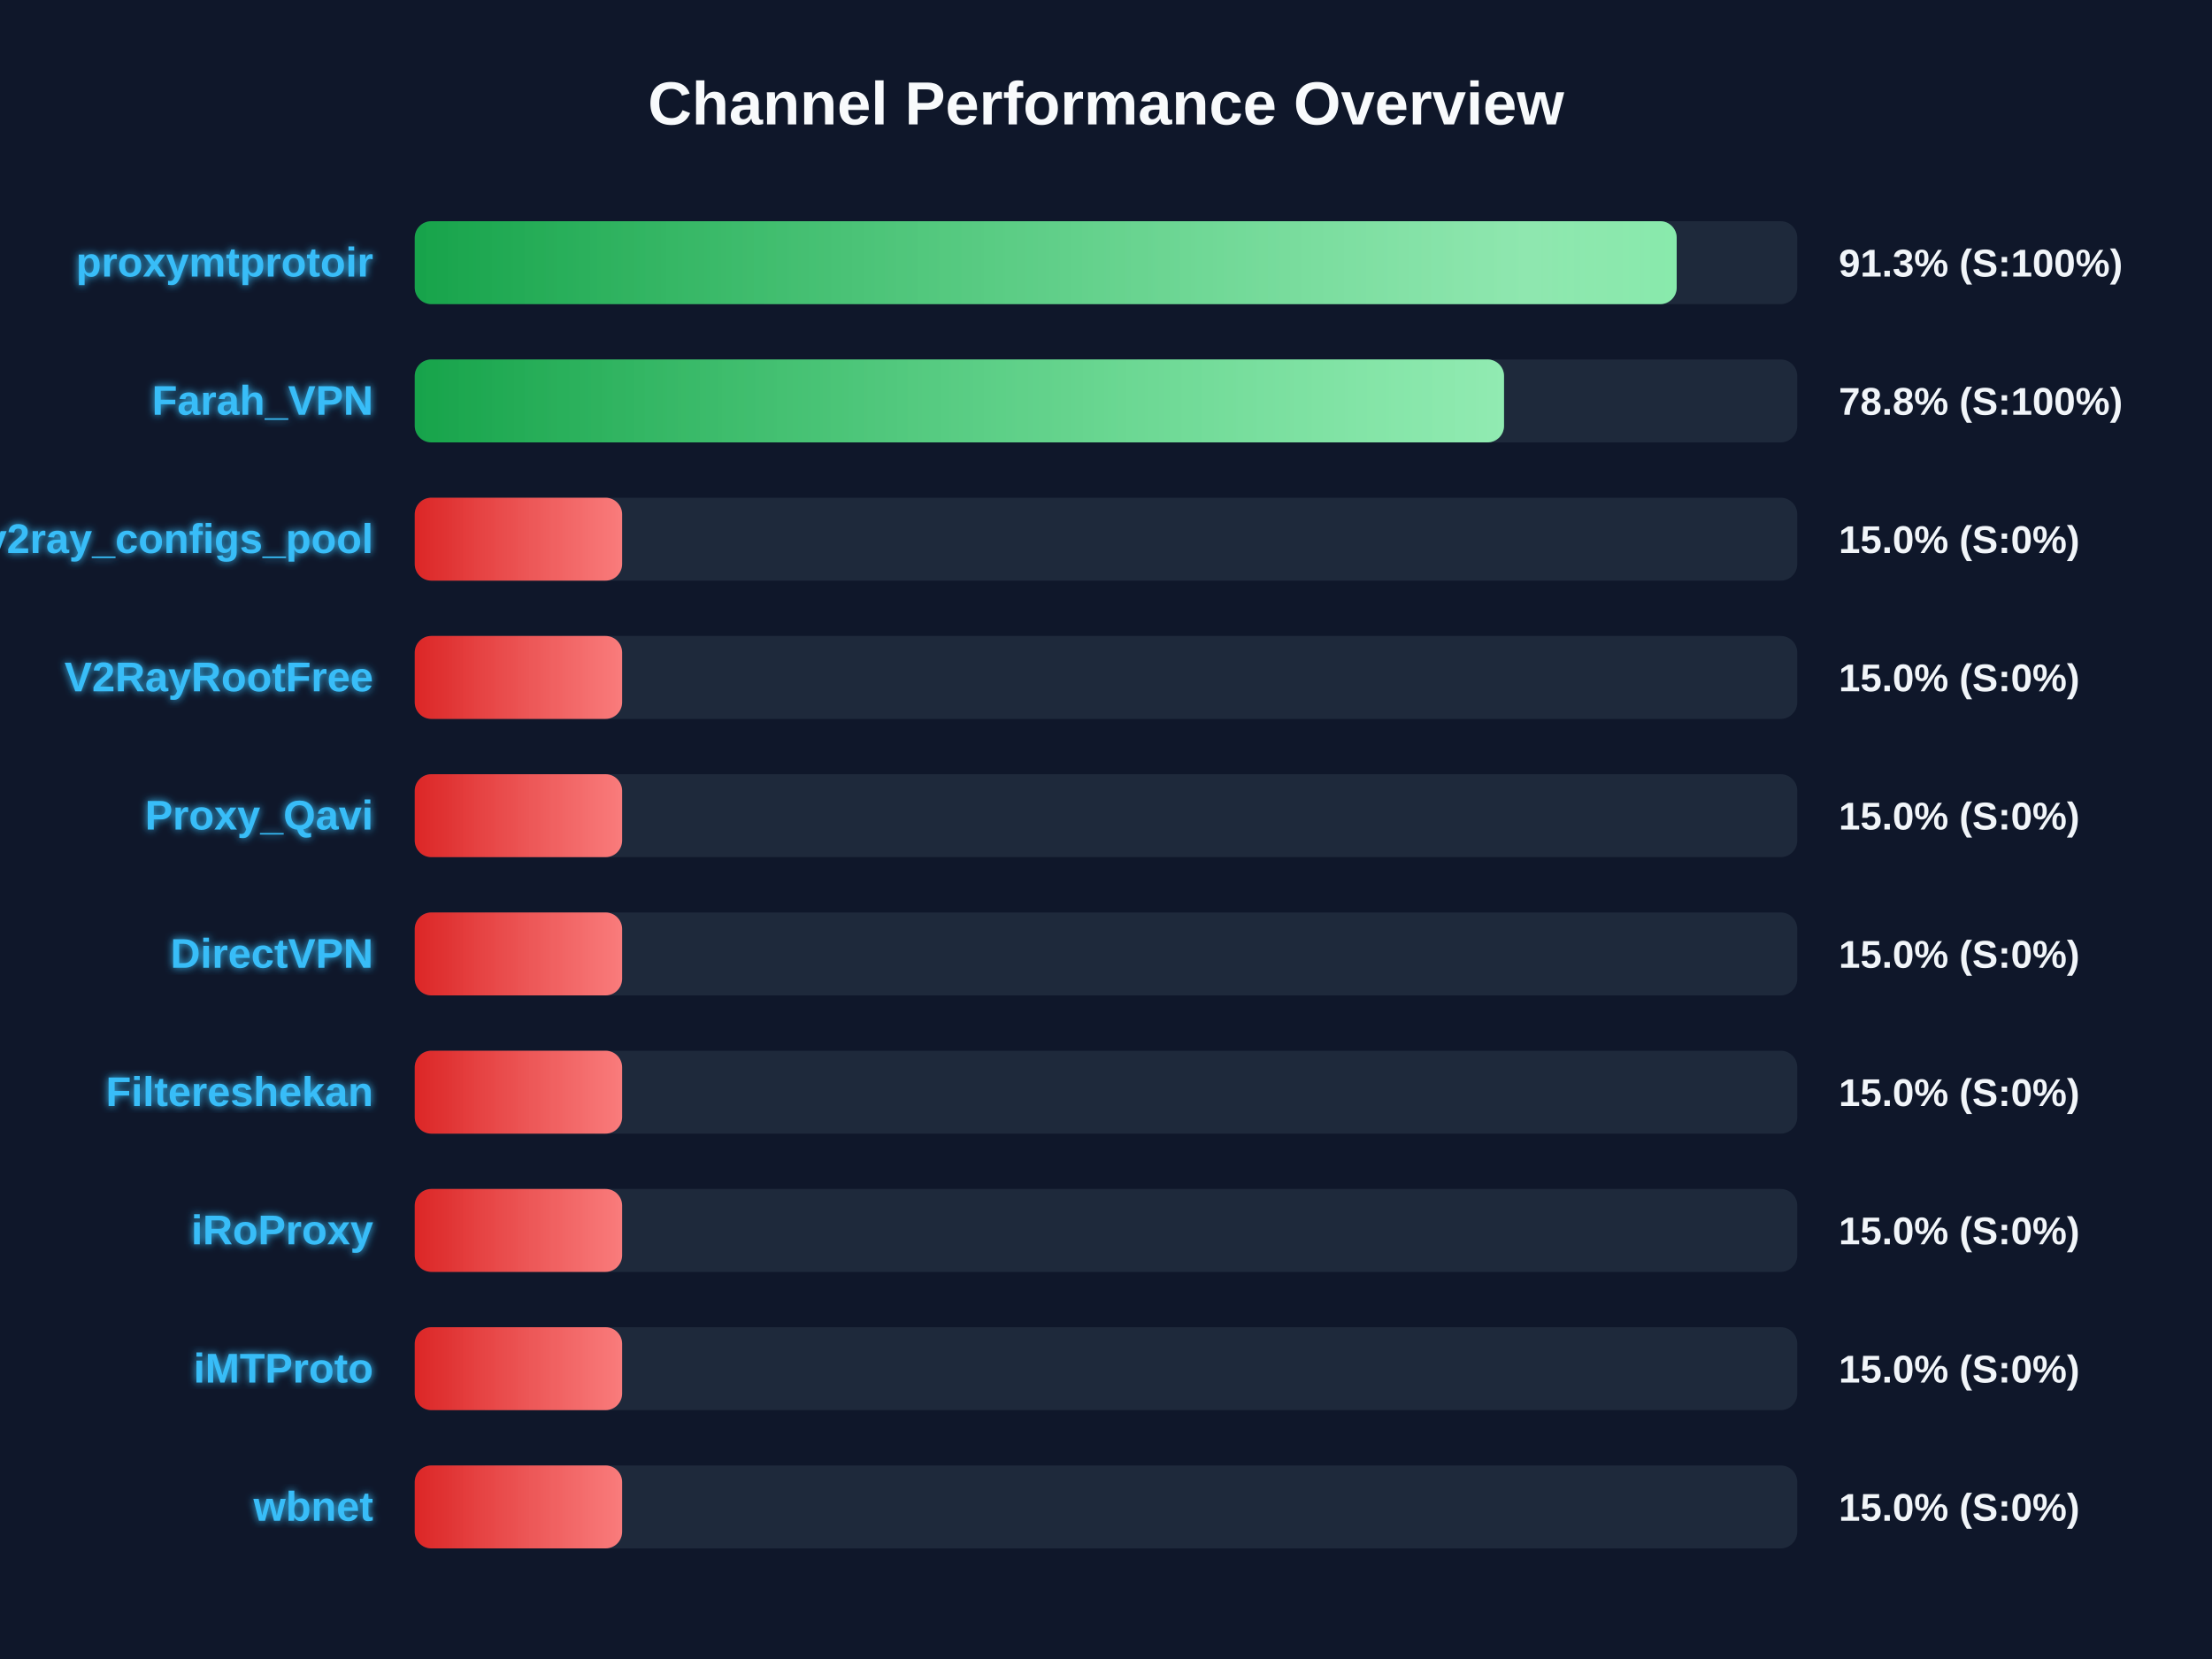
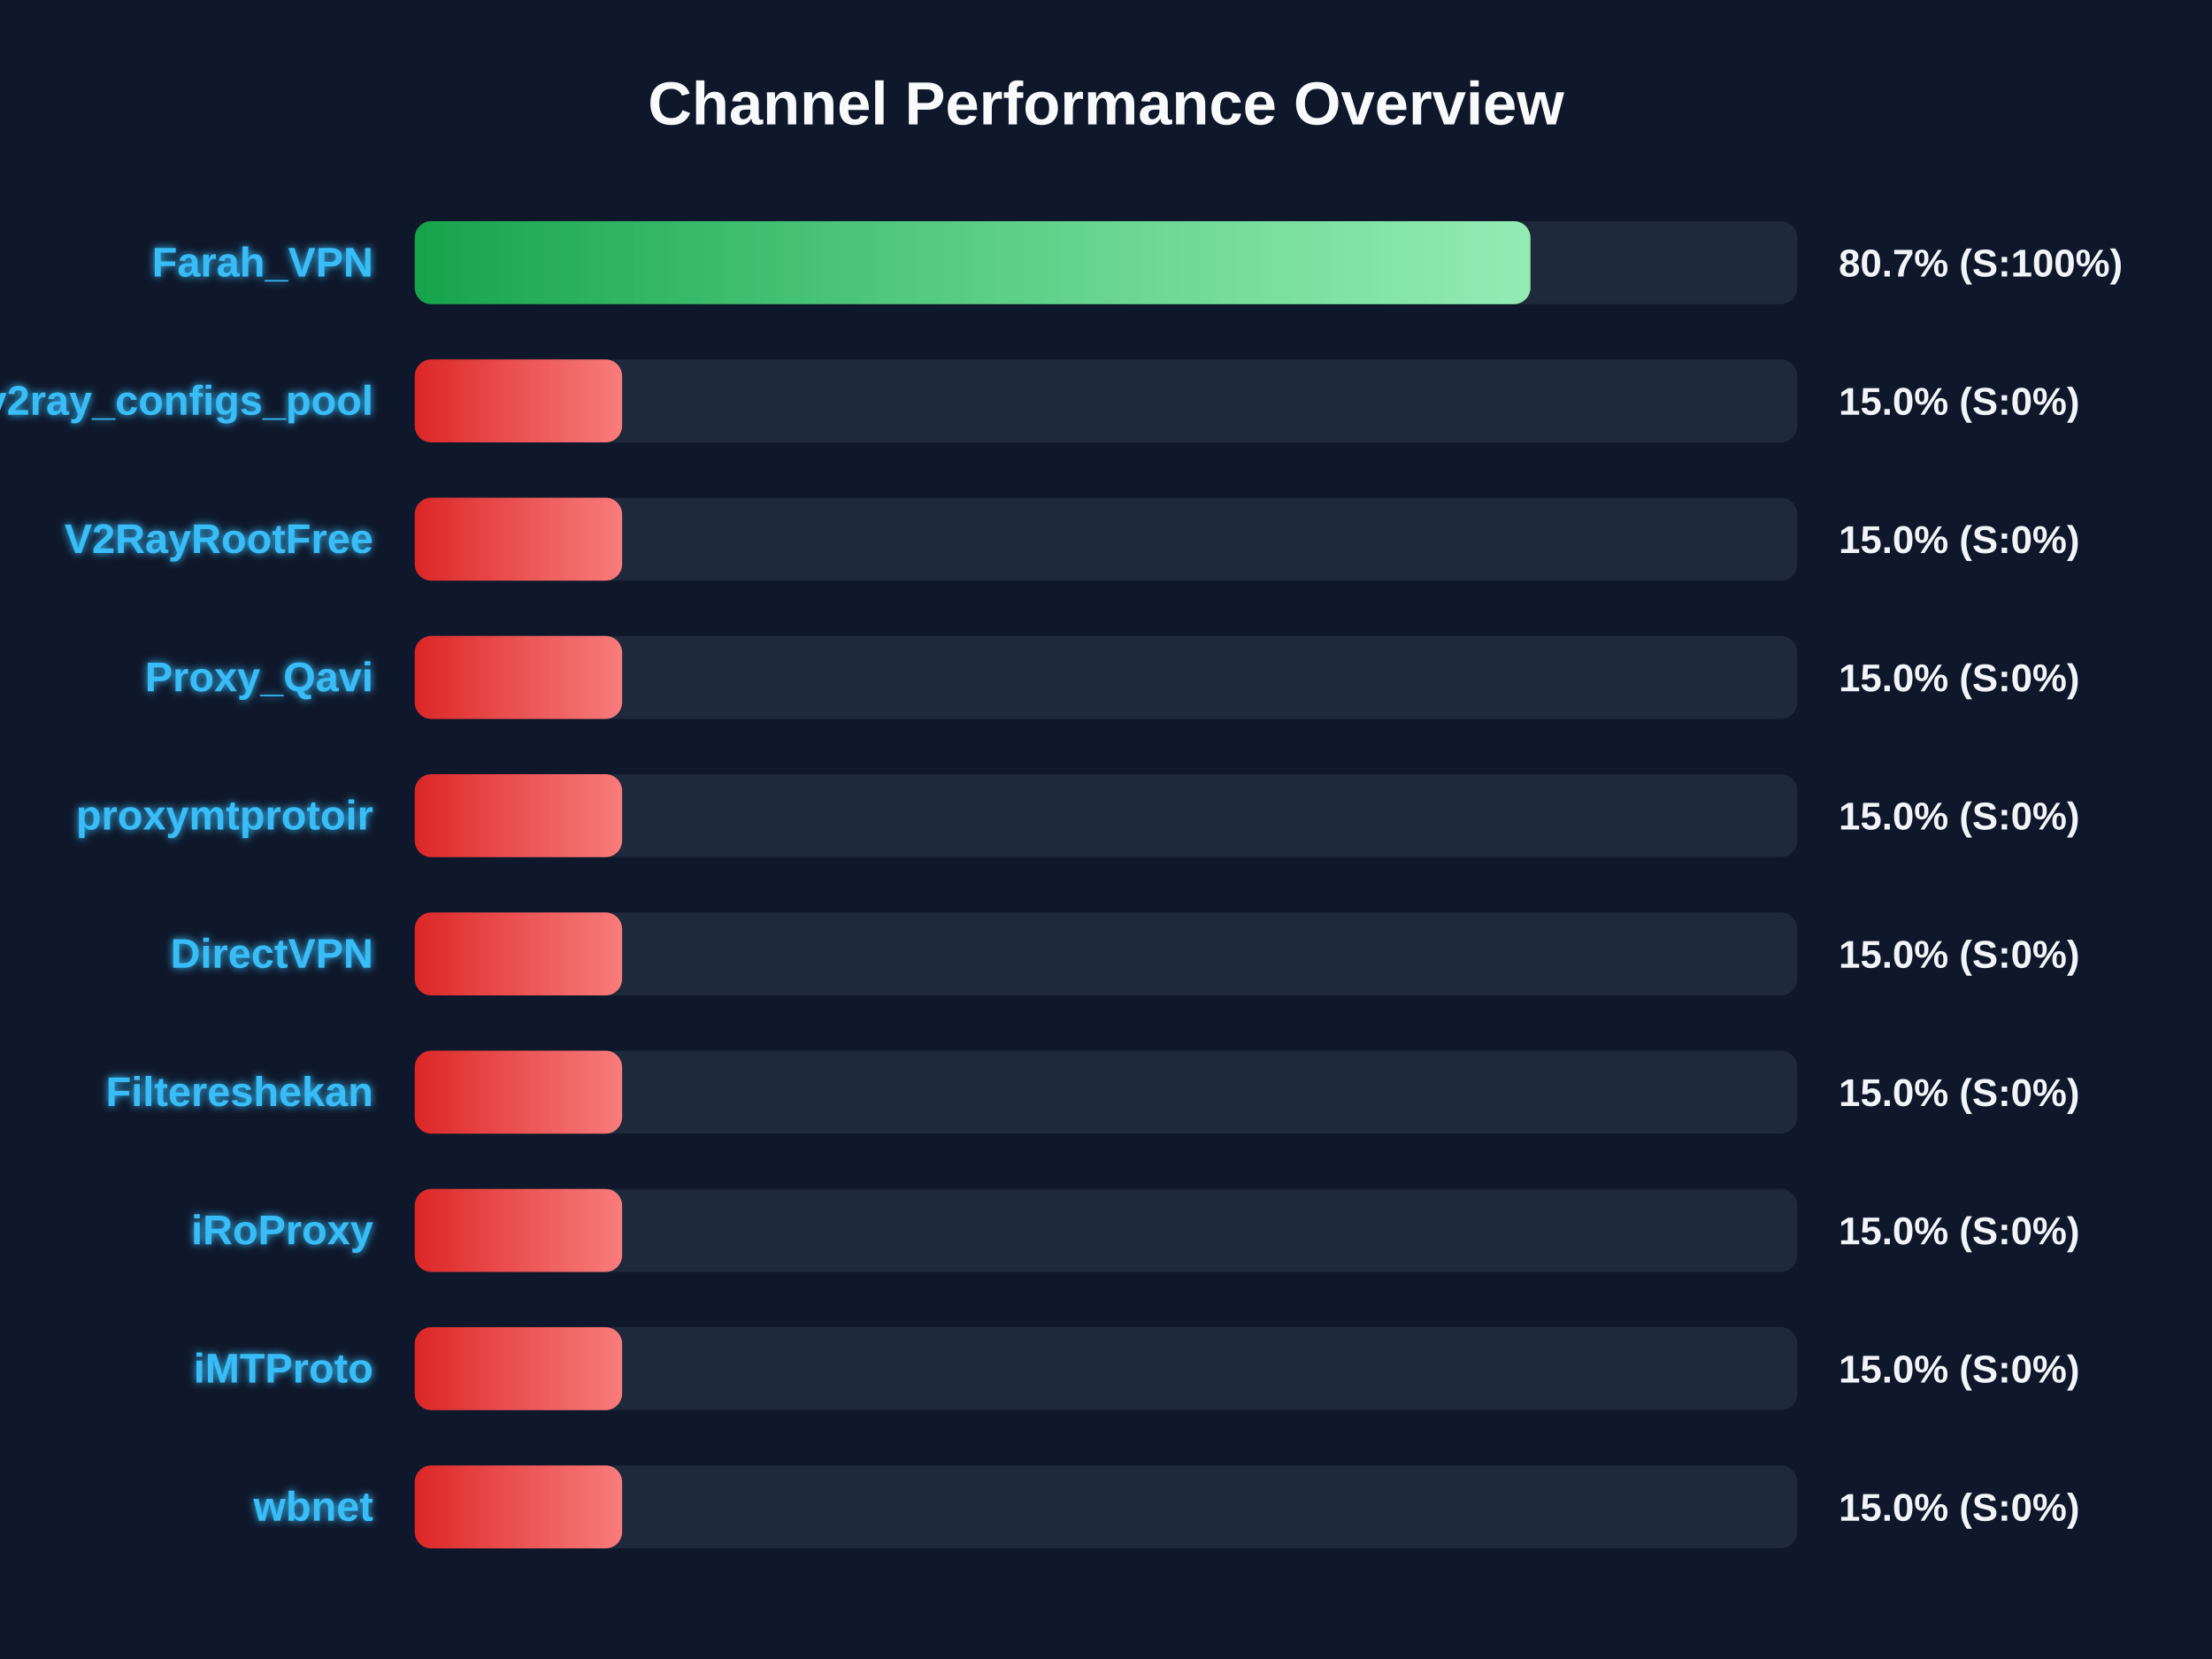
<svg xmlns="http://www.w3.org/2000/svg" width="800" height="600" version="1.1">
  <defs>
    <linearGradient id="grad-green" x1="0%" y1="0%" x2="100%" y2="0%">
      <stop offset="0%" stop-color="#16a34a" />
      <stop offset="100%" stop-color="#4ade80" />
    </linearGradient>
    <linearGradient id="grad-yellow" x1="0%" y1="0%" x2="100%" y2="0%">
      <stop offset="0%" stop-color="#ca8a04" />
      <stop offset="100%" stop-color="#fde047" />
    </linearGradient>
    <linearGradient id="grad-red" x1="0%" y1="0%" x2="100%" y2="0%">
      <stop offset="0%" stop-color="#dc2626" />
      <stop offset="100%" stop-color="#f87171" />
    </linearGradient>
    <linearGradient id="shimmer" x1="0%" y1="0%" x2="100%" y2="0%">
      <stop offset="0%" stop-color="rgba(255,255,255,0)" />
      <stop offset="50%" stop-color="rgba(255,255,255,0.4)" />
      <stop offset="100%" stop-color="rgba(255,255,255,0)" />
    </linearGradient>
    <filter id="glow" x="-20%" y="-20%" width="140%" height="140%">
      <feGaussianBlur stdDeviation="1.5" result="blur" />
      <feComposite in="SourceGraphic" in2="blur" operator="over" />
    </filter>
  </defs>
  <style>
        .bg-rect { fill: #0f172a; }
        .title { font: bold 22px 'Segoe UI', Arial, sans-serif; fill: #f8fafc; }
        .row { font: bold 15px 'Segoe UI', Arial, sans-serif; fill: #38bdf8; filter: url(#glow); }
        .score { font: bold 14px 'Segoe UI', Arial, sans-serif; fill: #f1f5f9; }
        @keyframes shimmer-anim {
            0% { transform: translateX(-100%); }
            100% { transform: translateX(200%); }
        }
        .shimmer-rect {
            animation: shimmer-anim 2.5s infinite linear;
        }
    </style>
  <rect width="100%" height="100%" class="bg-rect" />
  <text x="400" y="45" text-anchor="middle" class="title">Channel Performance Overview</text>
  <rect x="150" y="80" width="500" height="30" fill="#1e293b" rx="6" />
  <clipPath id="clip-0">
-     <rect x="150" y="80" width="456.4" height="30" rx="6" />
+     <rect x="150" y="80" width="403.5" height="30" rx="6" />
  </clipPath>
-   <rect x="150" y="80" width="456.4" height="30" fill="url(#grad-green)" rx="6" />
+   <rect x="150" y="80" width="403.5" height="30" fill="url(#grad-green)" rx="6" />
  <g clip-path="url(#clip-0)">
    <rect x="150" y="80" width="100%" height="30" fill="url(#shimmer)" class="shimmer-rect" />
  </g>
-   <text x="135" y="100" text-anchor="end" class="row">proxymtprotoir</text>
-   <text x="665" y="100" text-anchor="start" class="score">91.3% (S:100%)</text>
+   <text x="135" y="100" text-anchor="end" class="row">Farah_VPN</text>
+   <text x="665" y="100" text-anchor="start" class="score">80.7% (S:100%)</text>
  <rect x="150" y="130" width="500" height="30" fill="#1e293b" rx="6" />
  <clipPath id="clip-1">
-     <rect x="150" y="130" width="393.95" height="30" rx="6" />
+     <rect x="150" y="130" width="75.0" height="30" rx="6" />
  </clipPath>
-   <rect x="150" y="130" width="393.95" height="30" fill="url(#grad-green)" rx="6" />
+   <rect x="150" y="130" width="75.0" height="30" fill="url(#grad-red)" rx="6" />
  <g clip-path="url(#clip-1)">
    <rect x="150" y="130" width="100%" height="30" fill="url(#shimmer)" class="shimmer-rect" />
  </g>
-   <text x="135" y="150" text-anchor="end" class="row">Farah_VPN</text>
-   <text x="665" y="150" text-anchor="start" class="score">78.8% (S:100%)</text>
+   <text x="135" y="150" text-anchor="end" class="row">v2ray_configs_pool</text>
+   <text x="665" y="150" text-anchor="start" class="score">15.0% (S:0%)</text>
  <rect x="150" y="180" width="500" height="30" fill="#1e293b" rx="6" />
  <clipPath id="clip-2">
    <rect x="150" y="180" width="75.0" height="30" rx="6" />
  </clipPath>
  <rect x="150" y="180" width="75.0" height="30" fill="url(#grad-red)" rx="6" />
  <g clip-path="url(#clip-2)">
    <rect x="150" y="180" width="100%" height="30" fill="url(#shimmer)" class="shimmer-rect" />
  </g>
-   <text x="135" y="200" text-anchor="end" class="row">v2ray_configs_pool</text>
+   <text x="135" y="200" text-anchor="end" class="row">V2RayRootFree</text>
  <text x="665" y="200" text-anchor="start" class="score">15.0% (S:0%)</text>
  <rect x="150" y="230" width="500" height="30" fill="#1e293b" rx="6" />
  <clipPath id="clip-3">
    <rect x="150" y="230" width="75.0" height="30" rx="6" />
  </clipPath>
  <rect x="150" y="230" width="75.0" height="30" fill="url(#grad-red)" rx="6" />
  <g clip-path="url(#clip-3)">
    <rect x="150" y="230" width="100%" height="30" fill="url(#shimmer)" class="shimmer-rect" />
  </g>
-   <text x="135" y="250" text-anchor="end" class="row">V2RayRootFree</text>
+   <text x="135" y="250" text-anchor="end" class="row">Proxy_Qavi</text>
  <text x="665" y="250" text-anchor="start" class="score">15.0% (S:0%)</text>
  <rect x="150" y="280" width="500" height="30" fill="#1e293b" rx="6" />
  <clipPath id="clip-4">
    <rect x="150" y="280" width="75.0" height="30" rx="6" />
  </clipPath>
  <rect x="150" y="280" width="75.0" height="30" fill="url(#grad-red)" rx="6" />
  <g clip-path="url(#clip-4)">
    <rect x="150" y="280" width="100%" height="30" fill="url(#shimmer)" class="shimmer-rect" />
  </g>
-   <text x="135" y="300" text-anchor="end" class="row">Proxy_Qavi</text>
+   <text x="135" y="300" text-anchor="end" class="row">proxymtprotoir</text>
  <text x="665" y="300" text-anchor="start" class="score">15.0% (S:0%)</text>
  <rect x="150" y="330" width="500" height="30" fill="#1e293b" rx="6" />
  <clipPath id="clip-5">
    <rect x="150" y="330" width="75.0" height="30" rx="6" />
  </clipPath>
  <rect x="150" y="330" width="75.0" height="30" fill="url(#grad-red)" rx="6" />
  <g clip-path="url(#clip-5)">
    <rect x="150" y="330" width="100%" height="30" fill="url(#shimmer)" class="shimmer-rect" />
  </g>
  <text x="135" y="350" text-anchor="end" class="row">DirectVPN</text>
  <text x="665" y="350" text-anchor="start" class="score">15.0% (S:0%)</text>
  <rect x="150" y="380" width="500" height="30" fill="#1e293b" rx="6" />
  <clipPath id="clip-6">
    <rect x="150" y="380" width="75.0" height="30" rx="6" />
  </clipPath>
  <rect x="150" y="380" width="75.0" height="30" fill="url(#grad-red)" rx="6" />
  <g clip-path="url(#clip-6)">
    <rect x="150" y="380" width="100%" height="30" fill="url(#shimmer)" class="shimmer-rect" />
  </g>
  <text x="135" y="400" text-anchor="end" class="row">Filtereshekan</text>
  <text x="665" y="400" text-anchor="start" class="score">15.0% (S:0%)</text>
  <rect x="150" y="430" width="500" height="30" fill="#1e293b" rx="6" />
  <clipPath id="clip-7">
    <rect x="150" y="430" width="75.0" height="30" rx="6" />
  </clipPath>
  <rect x="150" y="430" width="75.0" height="30" fill="url(#grad-red)" rx="6" />
  <g clip-path="url(#clip-7)">
    <rect x="150" y="430" width="100%" height="30" fill="url(#shimmer)" class="shimmer-rect" />
  </g>
  <text x="135" y="450" text-anchor="end" class="row">iRoProxy</text>
  <text x="665" y="450" text-anchor="start" class="score">15.0% (S:0%)</text>
  <rect x="150" y="480" width="500" height="30" fill="#1e293b" rx="6" />
  <clipPath id="clip-8">
    <rect x="150" y="480" width="75.0" height="30" rx="6" />
  </clipPath>
  <rect x="150" y="480" width="75.0" height="30" fill="url(#grad-red)" rx="6" />
  <g clip-path="url(#clip-8)">
    <rect x="150" y="480" width="100%" height="30" fill="url(#shimmer)" class="shimmer-rect" />
  </g>
  <text x="135" y="500" text-anchor="end" class="row">iMTProto</text>
  <text x="665" y="500" text-anchor="start" class="score">15.0% (S:0%)</text>
  <rect x="150" y="530" width="500" height="30" fill="#1e293b" rx="6" />
  <clipPath id="clip-9">
    <rect x="150" y="530" width="75.0" height="30" rx="6" />
  </clipPath>
  <rect x="150" y="530" width="75.0" height="30" fill="url(#grad-red)" rx="6" />
  <g clip-path="url(#clip-9)">
    <rect x="150" y="530" width="100%" height="30" fill="url(#shimmer)" class="shimmer-rect" />
  </g>
  <text x="135" y="550" text-anchor="end" class="row">wbnet</text>
  <text x="665" y="550" text-anchor="start" class="score">15.0% (S:0%)</text>
</svg>
